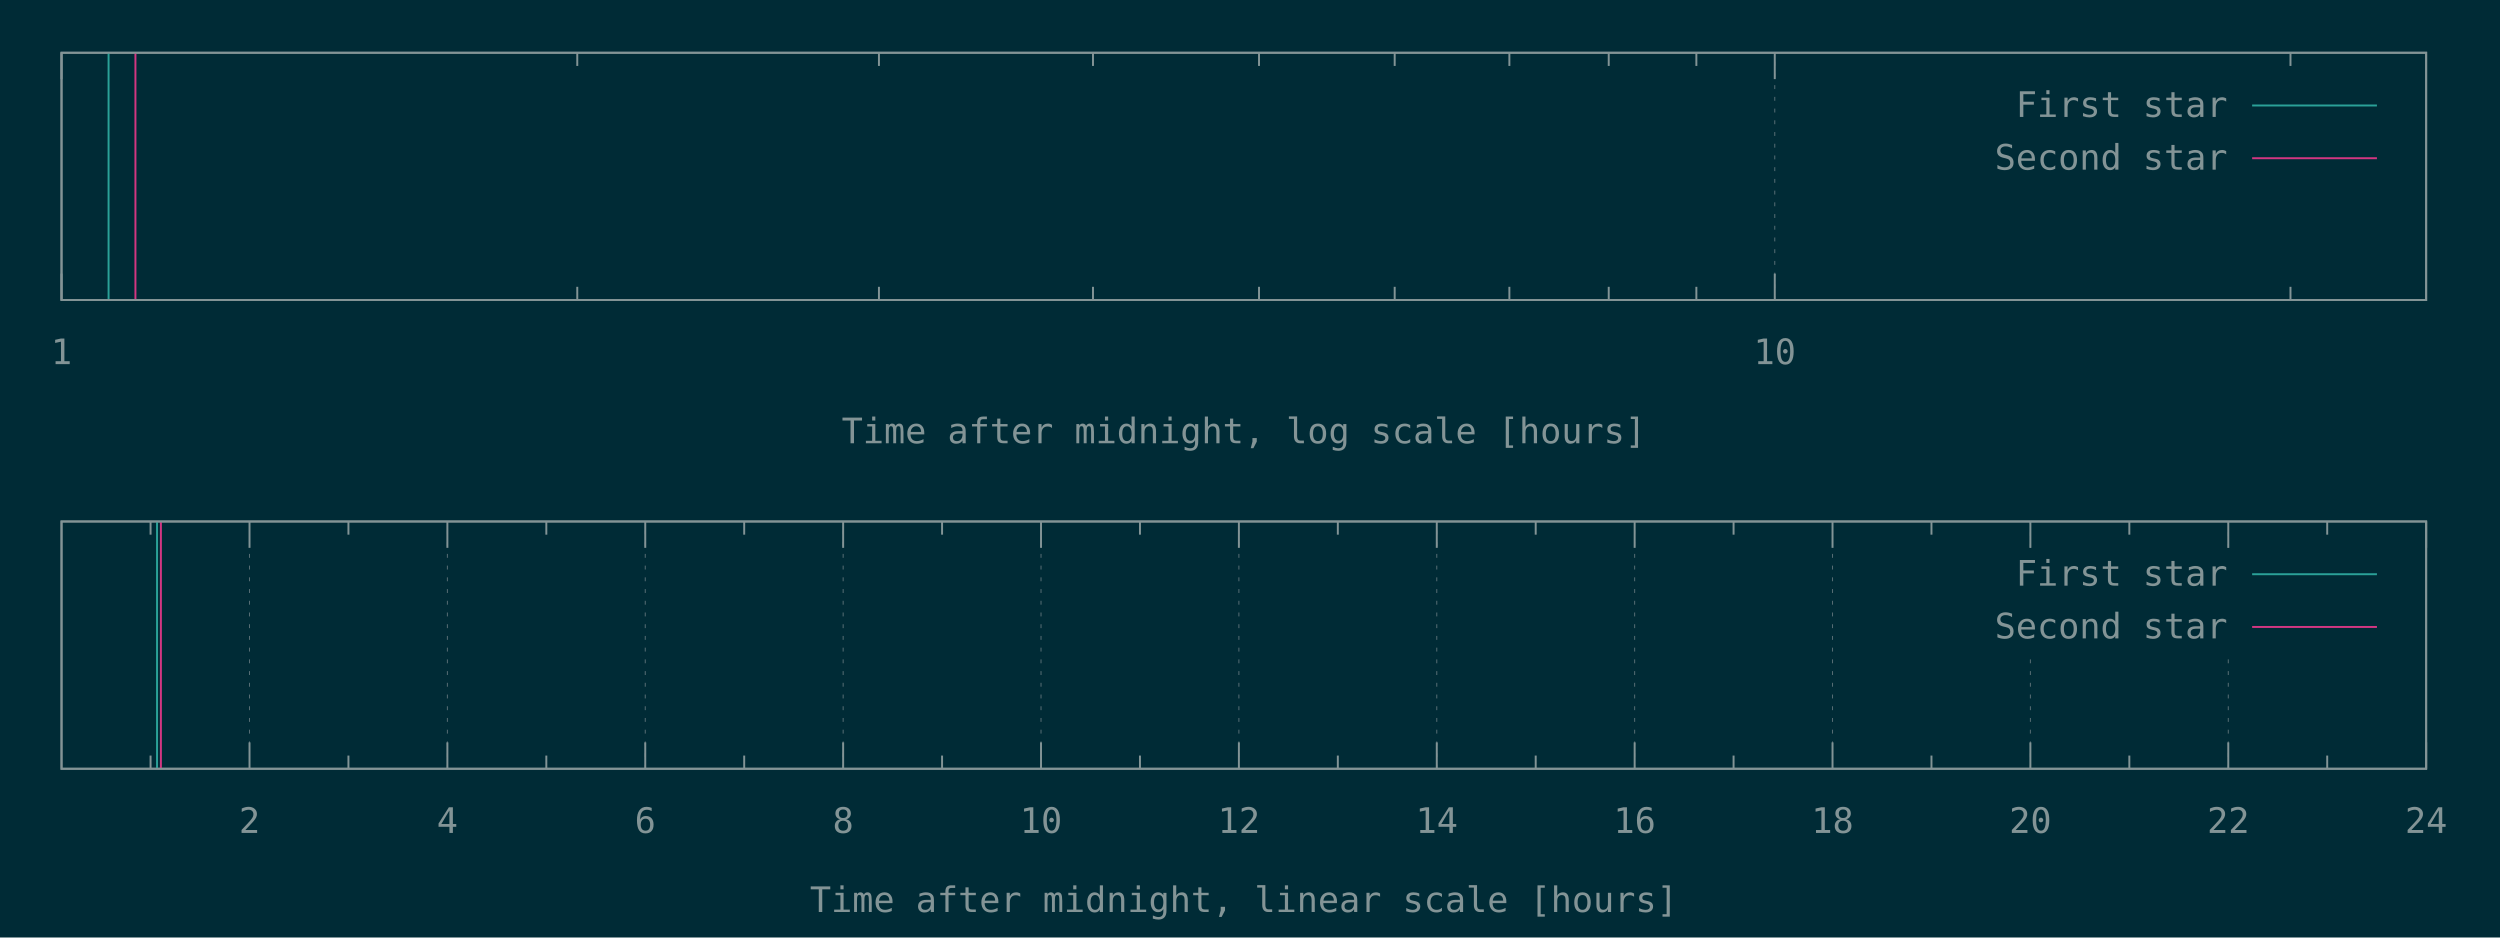
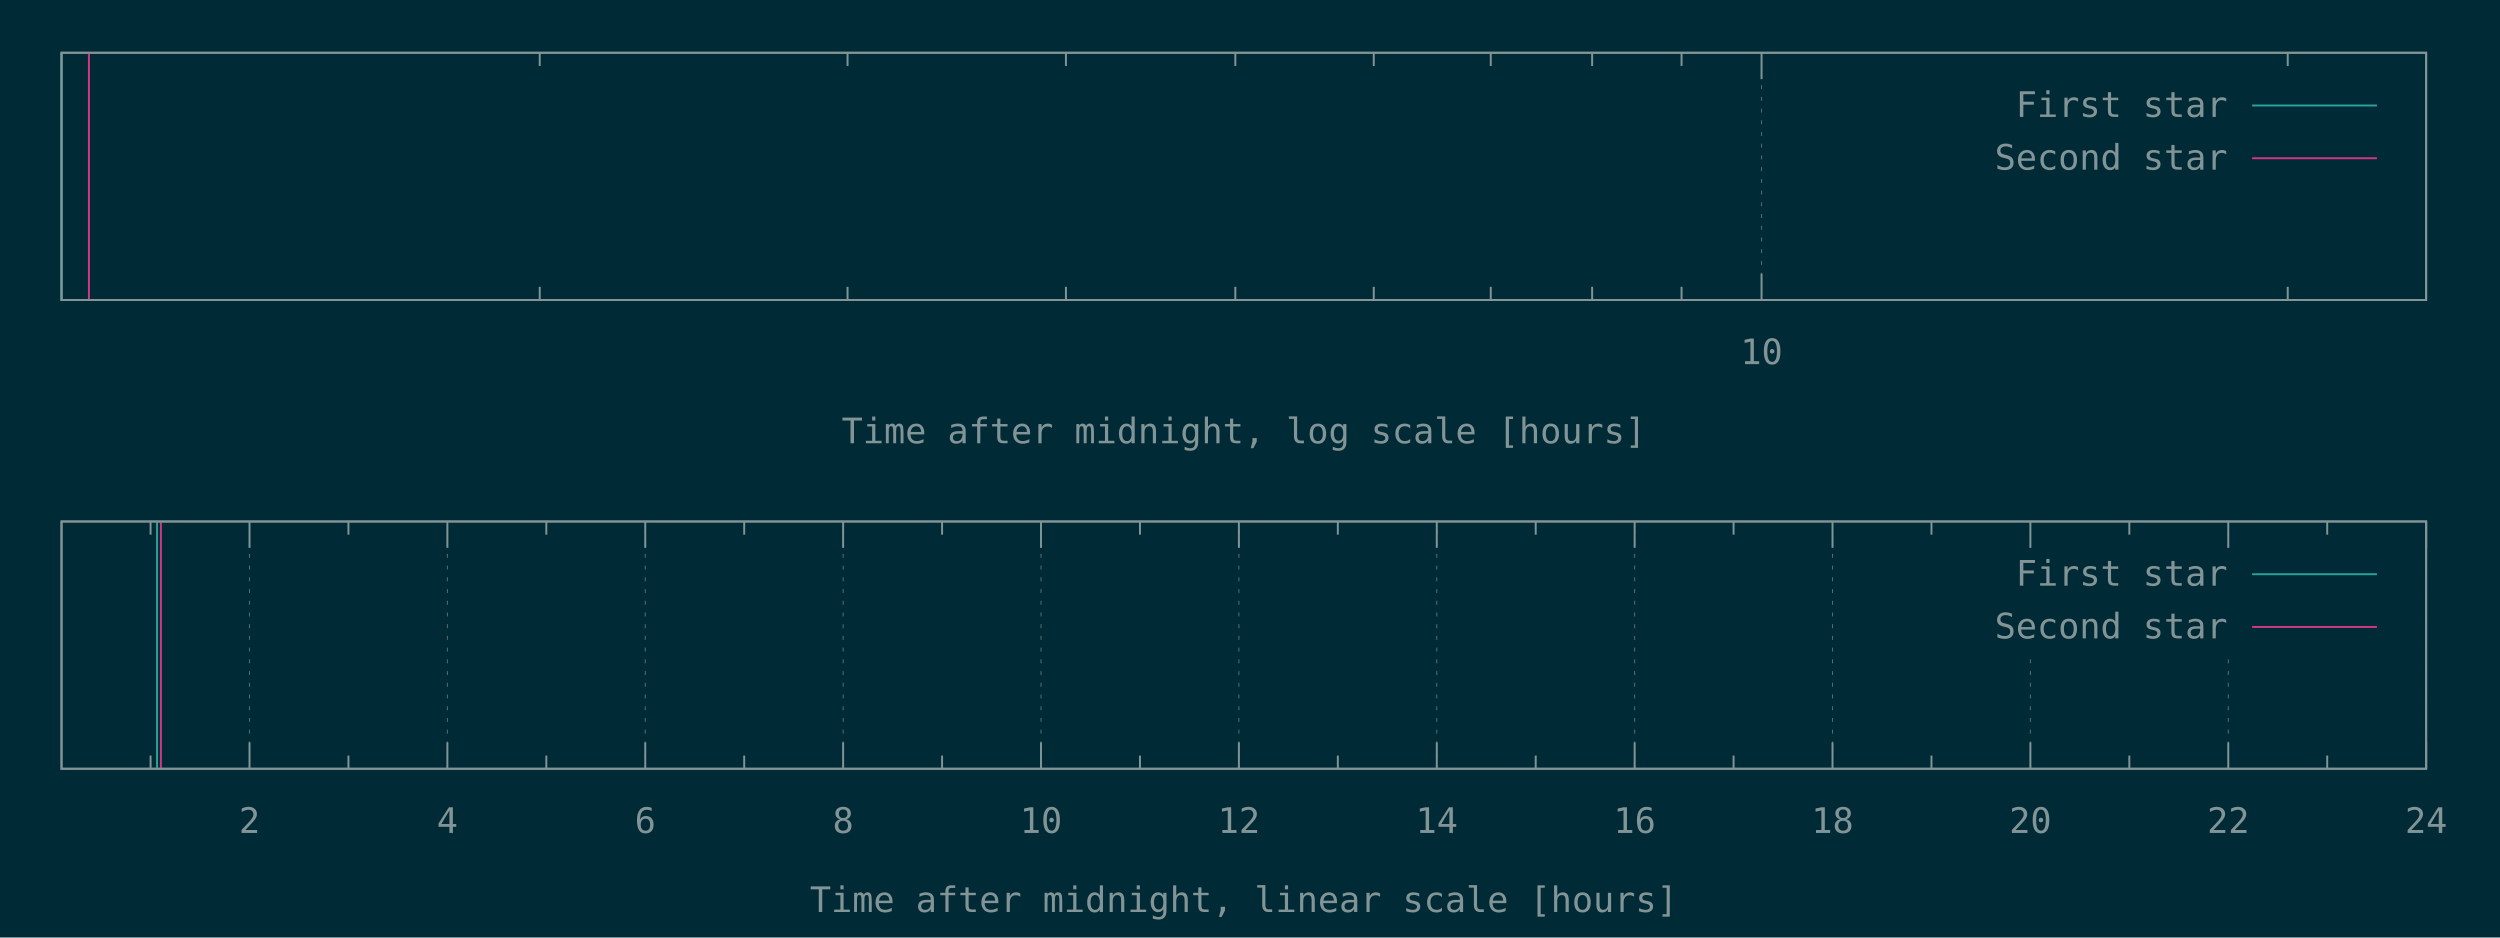
<svg xmlns="http://www.w3.org/2000/svg" xmlns:xlink="http://www.w3.org/1999/xlink" width="1280" height="480" viewBox="0 0 1280 480">
  <g id="gnuplot_canvas">
    <rect x="0" y="0" width="1280" height="480" fill="#002b36" />
    <defs>
      <circle id="gpDot" r="0.5" stroke-width="0.5" stroke="currentColor" />
      <path id="gpPt0" stroke-width="0.148" stroke="currentColor" d="M-1,0 h2 M0,-1 v2" />
      <path id="gpPt1" stroke-width="0.148" stroke="currentColor" d="M-1,-1 L1,1 M1,-1 L-1,1" />
      <path id="gpPt2" stroke-width="0.148" stroke="currentColor" d="M-1,0 L1,0 M0,-1 L0,1 M-1,-1 L1,1 M-1,1 L1,-1" />
      <rect id="gpPt3" stroke-width="0.148" stroke="currentColor" x="-1" y="-1" width="2" height="2" />
      <rect id="gpPt4" stroke-width="0.148" stroke="currentColor" fill="currentColor" x="-1" y="-1" width="2" height="2" />
      <circle id="gpPt5" stroke-width="0.148" stroke="currentColor" cx="0" cy="0" r="1" />
      <use xlink:href="#gpPt5" id="gpPt6" fill="currentColor" stroke="none" />
      <path id="gpPt7" stroke-width="0.148" stroke="currentColor" d="M0,-1.33 L-1.33,0.67 L1.33,0.67 z" />
      <use xlink:href="#gpPt7" id="gpPt8" fill="currentColor" stroke="none" />
      <use xlink:href="#gpPt7" id="gpPt9" stroke="currentColor" transform="rotate(180)" />
      <use xlink:href="#gpPt9" id="gpPt10" fill="currentColor" stroke="none" />
      <use xlink:href="#gpPt3" id="gpPt11" stroke="currentColor" transform="rotate(45)" />
      <use xlink:href="#gpPt11" id="gpPt12" fill="currentColor" stroke="none" />
      <path id="gpPt13" stroke-width="0.148" stroke="currentColor" d="M0,1.330 L1.265,0.411 L0.782,-1.067 L-0.782,-1.076 L-1.265,0.411 z" />
      <use xlink:href="#gpPt13" id="gpPt14" fill="currentColor" stroke="none" />
      <filter id="textbox" filterUnits="objectBoundingBox" x="0" y="0" height="1" width="1">
        <feFlood flood-color="#002B36" flood-opacity="1" result="bgnd" />
        <feComposite in="SourceGraphic" in2="bgnd" operator="atop" />
      </filter>
      <filter id="greybox" filterUnits="objectBoundingBox" x="0" y="0" height="1" width="1">
        <feFlood flood-color="lightgrey" flood-opacity="1" result="grey" />
        <feComposite in="SourceGraphic" in2="grey" operator="atop" />
      </filter>
    </defs>
    <g fill="none" color="#002B36" stroke="currentColor" stroke-width="1.00" stroke-linecap="butt" stroke-linejoin="miter">
</g>
    <g fill="none" color="black" stroke="currentColor" stroke-width="1.00" stroke-linecap="butt" stroke-linejoin="miter">
- </g>
-     <g fill="none" color="black" stroke="rgb(131, 148, 150)" stroke-width="0.50" stroke-linecap="butt" stroke-linejoin="miter">
- </g>
-     <g fill="none" color="gray" stroke="currentColor" stroke-width="0.50" stroke-linecap="butt" stroke-linejoin="miter">
-       <path stroke="rgb( 88, 110, 117)" stroke-dasharray="2,4" class="gridline" d="M31.50,153.60 L31.50,27.01  " />
-     </g>
-     <g fill="none" color="gray" stroke="rgb( 88, 110, 117)" stroke-width="1.00" stroke-linecap="butt" stroke-linejoin="miter">
- </g>
-     <g fill="none" color="black" stroke="currentColor" stroke-width="1.00" stroke-linecap="butt" stroke-linejoin="miter">
-       <path stroke="rgb(131, 148, 150)" d="M31.50,153.60 L31.50,140.10 M31.50,27.01 L31.50,40.51  " />
-       <g transform="translate(31.50,186.45)" stroke="none" fill="rgb(131,148,150)" font-family="Inconsolata" font-size="18.00" text-anchor="middle">
-         <text>
-           <tspan font-family="Inconsolata"> 1</tspan>
-         </text>
-       </g>
-     </g>
-     <g fill="none" color="black" stroke="currentColor" stroke-width="1.00" stroke-linecap="butt" stroke-linejoin="miter">
-       <path stroke="rgb(131, 148, 150)" d="M295.56,153.60 L295.56,146.85 M295.56,27.01 L295.56,33.76 M450.02,153.60 L450.02,146.85 M450.02,27.01 L450.02,33.76   M559.61,153.60 L559.61,146.85 M559.61,27.01 L559.61,33.76 M644.62,153.60 L644.62,146.85 M644.62,27.01 L644.62,33.76   M714.08,153.60 L714.08,146.85 M714.08,27.01 L714.08,33.76 M772.80,153.60 L772.80,146.85 M772.80,27.01 L772.80,33.76   M823.67,153.60 L823.67,146.85 M823.67,27.01 L823.67,33.76 M868.54,153.60 L868.54,146.85 M868.54,27.01 L868.54,33.76    " />
-     </g>
-     <g fill="none" color="black" stroke="rgb(131, 148, 150)" stroke-width="0.50" stroke-linecap="butt" stroke-linejoin="miter">
- </g>
-     <g fill="none" color="gray" stroke="currentColor" stroke-width="0.50" stroke-linecap="butt" stroke-linejoin="miter">
-       <path stroke="rgb( 88, 110, 117)" stroke-dasharray="2,4" class="gridline" d="M908.68,153.60 L908.68,27.01  " />
-     </g>
-     <g fill="none" color="gray" stroke="rgb( 88, 110, 117)" stroke-width="1.00" stroke-linecap="butt" stroke-linejoin="miter">
- </g>
-     <g fill="none" color="black" stroke="currentColor" stroke-width="1.00" stroke-linecap="butt" stroke-linejoin="miter">
-       <path stroke="rgb(131, 148, 150)" d="M908.68,153.60 L908.68,140.10 M908.68,27.01 L908.68,40.51  " />
-       <g transform="translate(908.68,186.45)" stroke="none" fill="rgb(131,148,150)" font-family="Inconsolata" font-size="18.00" text-anchor="middle">
+       <path stroke="rgb(131, 148, 150)" d="M276.34,153.60 L276.34,146.85 M276.34,27.01 L276.34,33.76 M433.94,153.60 L433.94,146.85 M433.94,27.01 L433.94,33.76   M545.76,153.60 L545.76,146.85 M545.76,27.01 L545.76,33.76 M632.49,153.60 L632.49,146.85 M632.49,27.01 L632.49,33.76   M703.36,153.60 L703.36,146.85 M703.36,27.01 L703.36,33.76 M763.27,153.60 L763.27,146.85 M763.27,27.01 L763.27,33.76   M815.17,153.60 L815.17,146.85 M815.17,27.01 L815.17,33.76 M860.95,153.60 L860.95,146.85 M860.95,27.01 L860.95,33.76    " />
+     </g>
+     <g fill="none" color="black" stroke="rgb(131, 148, 150)" stroke-width="0.50" stroke-linecap="butt" stroke-linejoin="miter">
+ </g>
+     <g fill="none" color="gray" stroke="currentColor" stroke-width="0.50" stroke-linecap="butt" stroke-linejoin="miter">
+       <path stroke="rgb( 88, 110, 117)" stroke-dasharray="2,4" class="gridline" d="M901.91,153.60 L901.91,27.01  " />
+     </g>
+     <g fill="none" color="gray" stroke="rgb( 88, 110, 117)" stroke-width="1.00" stroke-linecap="butt" stroke-linejoin="miter">
+ </g>
+     <g fill="none" color="black" stroke="currentColor" stroke-width="1.00" stroke-linecap="butt" stroke-linejoin="miter">
+       <path stroke="rgb(131, 148, 150)" d="M901.91,153.60 L901.91,140.10 M901.91,27.01 L901.91,40.51  " />
+       <g transform="translate(901.91,186.45)" stroke="none" fill="rgb(131,148,150)" font-family="Inconsolata" font-size="18.00" text-anchor="middle">
        <text>
          <tspan font-family="Inconsolata"> 10</tspan>
        </text>
      </g>
    </g>
    <g fill="none" color="black" stroke="currentColor" stroke-width="1.00" stroke-linecap="butt" stroke-linejoin="miter">
-       <path stroke="rgb(131, 148, 150)" d="M1172.73,153.60 L1172.73,146.85 M1172.73,27.01 L1172.73,33.76  " />
+       <path stroke="rgb(131, 148, 150)" d="M1171.32,153.60 L1171.32,146.85 M1171.32,27.01 L1171.32,33.76  " />
    </g>
    <g fill="none" color="black" stroke="currentColor" stroke-width="1.00" stroke-linecap="butt" stroke-linejoin="miter">
      <path stroke="rgb(131, 148, 150)" d="M31.50,27.01 L31.50,153.60 L1242.19,153.60 L1242.19,27.01 L31.50,27.01 Z  " />
    </g>
    <g fill="none" color="black" stroke="currentColor" stroke-width="1.00" stroke-linecap="butt" stroke-linejoin="miter">
      <g transform="translate(636.84,226.95)" stroke="none" fill="rgb(131,148,150)" font-family="Inconsolata" font-size="18.00" text-anchor="middle">
        <text>
          <tspan font-family="Inconsolata">Time after midnight, log scale [hours]</tspan>
        </text>
      </g>
    </g>
    <g fill="none" color="black" stroke="currentColor" stroke-width="1.00" stroke-linecap="butt" stroke-linejoin="miter">
</g>
    <g id="gnuplot_plot_1a">
      <g fill="none" color="black" stroke="currentColor" stroke-width="1.00" stroke-linecap="butt" stroke-linejoin="miter">
-         <path stroke="rgb( 42, 161, 152)" d="M55.59,153.60 L55.59,27.01  " />
+         <path stroke="rgb( 42, 161, 152)" d="M31.50,153.60 L31.50,27.01  " />
      </g>
    </g>
    <g id="gnuplot_plot_2a">
      <g fill="none" color="black" stroke="currentColor" stroke-width="1.00" stroke-linecap="butt" stroke-linejoin="miter">
-         <path stroke="rgb(211,  54, 130)" d="M69.34,153.60 L69.34,27.01  " />
+         <path stroke="rgb(211,  54, 130)" d="M45.53,153.60 L45.53,27.01  " />
      </g>
    </g>
    <g stroke="none" shape-rendering="crispEdges">
      <polygon fill="#002B36" points="1001.89,94.51 1229.59,94.51 1229.59,40.51 1001.89,40.51 " />
    </g>
    <g id="gnuplot_plot_1a">
      <g fill="none" color="black" stroke="currentColor" stroke-width="1.00" stroke-linecap="butt" stroke-linejoin="miter">
        <g transform="translate(1140.49,59.86)" stroke="none" fill="rgb(131,148,150)" font-family="Inconsolata" font-size="18.00" text-anchor="end">
          <text>
            <tspan font-family="Inconsolata">First star</tspan>
          </text>
        </g>
      </g>
      <g fill="none" color="black" stroke="currentColor" stroke-width="1.00" stroke-linecap="butt" stroke-linejoin="miter">
        <path stroke="rgb( 42, 161, 152)" d="M1153.09,54.01 L1216.99,54.01  " />
      </g>
    </g>
    <g id="gnuplot_plot_2a">
      <g fill="none" color="black" stroke="currentColor" stroke-width="1.00" stroke-linecap="butt" stroke-linejoin="miter">
        <g transform="translate(1140.49,86.86)" stroke="none" fill="rgb(131,148,150)" font-family="Inconsolata" font-size="18.00" text-anchor="end">
          <text>
            <tspan font-family="Inconsolata">Second star</tspan>
          </text>
        </g>
      </g>
      <g fill="none" color="black" stroke="currentColor" stroke-width="1.00" stroke-linecap="butt" stroke-linejoin="miter">
        <path stroke="rgb(211,  54, 130)" d="M1153.09,81.01 L1216.99,81.01  " />
      </g>
    </g>
    <g fill="none" color="#002B36" stroke="rgb(211,  54, 130)" stroke-width="2.00" stroke-linecap="butt" stroke-linejoin="miter">
</g>
    <g fill="none" color="black" stroke="currentColor" stroke-width="2.00" stroke-linecap="butt" stroke-linejoin="miter">
</g>
    <g fill="none" color="black" stroke="black" stroke-width="1.00" stroke-linecap="butt" stroke-linejoin="miter">
</g>
    <g fill="none" color="black" stroke="currentColor" stroke-width="1.00" stroke-linecap="butt" stroke-linejoin="miter">
      <path stroke="rgb(131, 148, 150)" d="M31.50,27.01 L31.50,153.60 L1242.19,153.60 L1242.19,27.01 L31.50,27.01 Z  " />
    </g>
    <g fill="none" color="black" stroke="currentColor" stroke-width="1.00" stroke-linecap="butt" stroke-linejoin="miter">
</g>
    <g fill="none" color="black" stroke="currentColor" stroke-width="1.00" stroke-linecap="butt" stroke-linejoin="miter">
      <path stroke="rgb(131, 148, 150)" d="M77.09,393.60 L77.09,386.85 M77.09,267.00 L77.09,273.75  " />
    </g>
    <g fill="none" color="black" stroke="rgb(131, 148, 150)" stroke-width="0.50" stroke-linecap="butt" stroke-linejoin="miter">
</g>
    <g fill="none" color="gray" stroke="currentColor" stroke-width="0.50" stroke-linecap="butt" stroke-linejoin="miter">
      <path stroke="rgb( 88, 110, 117)" stroke-dasharray="2,4" class="gridline" d="M127.75,393.60 L127.75,267.00  " />
    </g>
    <g fill="none" color="gray" stroke="rgb( 88, 110, 117)" stroke-width="1.00" stroke-linecap="butt" stroke-linejoin="miter">
</g>
    <g fill="none" color="black" stroke="currentColor" stroke-width="1.00" stroke-linecap="butt" stroke-linejoin="miter">
      <path stroke="rgb(131, 148, 150)" d="M127.75,393.60 L127.75,380.10 M127.75,267.00 L127.75,280.50  " />
      <g transform="translate(127.75,426.45)" stroke="none" fill="rgb(131,148,150)" font-family="Inconsolata" font-size="18.00" text-anchor="middle">
        <text>
          <tspan font-family="Inconsolata"> 2</tspan>
        </text>
      </g>
    </g>
    <g fill="none" color="black" stroke="currentColor" stroke-width="1.00" stroke-linecap="butt" stroke-linejoin="miter">
      <path stroke="rgb(131, 148, 150)" d="M178.40,393.60 L178.40,386.85 M178.40,267.00 L178.40,273.75  " />
    </g>
    <g fill="none" color="black" stroke="rgb(131, 148, 150)" stroke-width="0.50" stroke-linecap="butt" stroke-linejoin="miter">
</g>
    <g fill="none" color="gray" stroke="currentColor" stroke-width="0.50" stroke-linecap="butt" stroke-linejoin="miter">
      <path stroke="rgb( 88, 110, 117)" stroke-dasharray="2,4" class="gridline" d="M229.06,393.60 L229.06,267.00  " />
    </g>
    <g fill="none" color="gray" stroke="rgb( 88, 110, 117)" stroke-width="1.00" stroke-linecap="butt" stroke-linejoin="miter">
</g>
    <g fill="none" color="black" stroke="currentColor" stroke-width="1.00" stroke-linecap="butt" stroke-linejoin="miter">
      <path stroke="rgb(131, 148, 150)" d="M229.06,393.60 L229.06,380.10 M229.06,267.00 L229.06,280.50  " />
      <g transform="translate(229.06,426.45)" stroke="none" fill="rgb(131,148,150)" font-family="Inconsolata" font-size="18.00" text-anchor="middle">
        <text>
          <tspan font-family="Inconsolata"> 4</tspan>
        </text>
      </g>
    </g>
    <g fill="none" color="black" stroke="currentColor" stroke-width="1.00" stroke-linecap="butt" stroke-linejoin="miter">
      <path stroke="rgb(131, 148, 150)" d="M279.72,393.60 L279.72,386.85 M279.72,267.00 L279.72,273.75  " />
    </g>
    <g fill="none" color="black" stroke="rgb(131, 148, 150)" stroke-width="0.50" stroke-linecap="butt" stroke-linejoin="miter">
</g>
    <g fill="none" color="gray" stroke="currentColor" stroke-width="0.50" stroke-linecap="butt" stroke-linejoin="miter">
      <path stroke="rgb( 88, 110, 117)" stroke-dasharray="2,4" class="gridline" d="M330.37,393.60 L330.37,267.00  " />
    </g>
    <g fill="none" color="gray" stroke="rgb( 88, 110, 117)" stroke-width="1.00" stroke-linecap="butt" stroke-linejoin="miter">
</g>
    <g fill="none" color="black" stroke="currentColor" stroke-width="1.00" stroke-linecap="butt" stroke-linejoin="miter">
      <path stroke="rgb(131, 148, 150)" d="M330.37,393.60 L330.37,380.10 M330.37,267.00 L330.37,280.50  " />
      <g transform="translate(330.37,426.45)" stroke="none" fill="rgb(131,148,150)" font-family="Inconsolata" font-size="18.00" text-anchor="middle">
        <text>
          <tspan font-family="Inconsolata"> 6</tspan>
        </text>
      </g>
    </g>
    <g fill="none" color="black" stroke="currentColor" stroke-width="1.00" stroke-linecap="butt" stroke-linejoin="miter">
      <path stroke="rgb(131, 148, 150)" d="M381.03,393.60 L381.03,386.85 M381.03,267.00 L381.03,273.75  " />
    </g>
    <g fill="none" color="black" stroke="rgb(131, 148, 150)" stroke-width="0.50" stroke-linecap="butt" stroke-linejoin="miter">
</g>
    <g fill="none" color="gray" stroke="currentColor" stroke-width="0.50" stroke-linecap="butt" stroke-linejoin="miter">
      <path stroke="rgb( 88, 110, 117)" stroke-dasharray="2,4" class="gridline" d="M431.69,393.60 L431.69,267.00  " />
    </g>
    <g fill="none" color="gray" stroke="rgb( 88, 110, 117)" stroke-width="1.00" stroke-linecap="butt" stroke-linejoin="miter">
</g>
    <g fill="none" color="black" stroke="currentColor" stroke-width="1.00" stroke-linecap="butt" stroke-linejoin="miter">
      <path stroke="rgb(131, 148, 150)" d="M431.69,393.60 L431.69,380.10 M431.69,267.00 L431.69,280.50  " />
      <g transform="translate(431.69,426.45)" stroke="none" fill="rgb(131,148,150)" font-family="Inconsolata" font-size="18.00" text-anchor="middle">
        <text>
          <tspan font-family="Inconsolata"> 8</tspan>
        </text>
      </g>
    </g>
    <g fill="none" color="black" stroke="currentColor" stroke-width="1.00" stroke-linecap="butt" stroke-linejoin="miter">
      <path stroke="rgb(131, 148, 150)" d="M482.34,393.60 L482.34,386.85 M482.34,267.00 L482.34,273.75  " />
    </g>
    <g fill="none" color="black" stroke="rgb(131, 148, 150)" stroke-width="0.50" stroke-linecap="butt" stroke-linejoin="miter">
</g>
    <g fill="none" color="gray" stroke="currentColor" stroke-width="0.50" stroke-linecap="butt" stroke-linejoin="miter">
      <path stroke="rgb( 88, 110, 117)" stroke-dasharray="2,4" class="gridline" d="M533.00,393.60 L533.00,267.00  " />
    </g>
    <g fill="none" color="gray" stroke="rgb( 88, 110, 117)" stroke-width="1.00" stroke-linecap="butt" stroke-linejoin="miter">
</g>
    <g fill="none" color="black" stroke="currentColor" stroke-width="1.00" stroke-linecap="butt" stroke-linejoin="miter">
      <path stroke="rgb(131, 148, 150)" d="M533.00,393.60 L533.00,380.10 M533.00,267.00 L533.00,280.50  " />
      <g transform="translate(533.00,426.45)" stroke="none" fill="rgb(131,148,150)" font-family="Inconsolata" font-size="18.00" text-anchor="middle">
        <text>
          <tspan font-family="Inconsolata"> 10</tspan>
        </text>
      </g>
    </g>
    <g fill="none" color="black" stroke="currentColor" stroke-width="1.00" stroke-linecap="butt" stroke-linejoin="miter">
      <path stroke="rgb(131, 148, 150)" d="M583.66,393.60 L583.66,386.85 M583.66,267.00 L583.66,273.75  " />
    </g>
    <g fill="none" color="black" stroke="rgb(131, 148, 150)" stroke-width="0.50" stroke-linecap="butt" stroke-linejoin="miter">
</g>
    <g fill="none" color="gray" stroke="currentColor" stroke-width="0.50" stroke-linecap="butt" stroke-linejoin="miter">
      <path stroke="rgb( 88, 110, 117)" stroke-dasharray="2,4" class="gridline" d="M634.31,393.60 L634.31,267.00  " />
    </g>
    <g fill="none" color="gray" stroke="rgb( 88, 110, 117)" stroke-width="1.00" stroke-linecap="butt" stroke-linejoin="miter">
</g>
    <g fill="none" color="black" stroke="currentColor" stroke-width="1.00" stroke-linecap="butt" stroke-linejoin="miter">
      <path stroke="rgb(131, 148, 150)" d="M634.31,393.60 L634.31,380.10 M634.31,267.00 L634.31,280.50  " />
      <g transform="translate(634.31,426.45)" stroke="none" fill="rgb(131,148,150)" font-family="Inconsolata" font-size="18.00" text-anchor="middle">
        <text>
          <tspan font-family="Inconsolata"> 12</tspan>
        </text>
      </g>
    </g>
    <g fill="none" color="black" stroke="currentColor" stroke-width="1.00" stroke-linecap="butt" stroke-linejoin="miter">
      <path stroke="rgb(131, 148, 150)" d="M684.97,393.60 L684.97,386.85 M684.97,267.00 L684.97,273.75  " />
    </g>
    <g fill="none" color="black" stroke="rgb(131, 148, 150)" stroke-width="0.50" stroke-linecap="butt" stroke-linejoin="miter">
</g>
    <g fill="none" color="gray" stroke="currentColor" stroke-width="0.50" stroke-linecap="butt" stroke-linejoin="miter">
      <path stroke="rgb( 88, 110, 117)" stroke-dasharray="2,4" class="gridline" d="M735.63,393.60 L735.63,267.00  " />
    </g>
    <g fill="none" color="gray" stroke="rgb( 88, 110, 117)" stroke-width="1.00" stroke-linecap="butt" stroke-linejoin="miter">
</g>
    <g fill="none" color="black" stroke="currentColor" stroke-width="1.00" stroke-linecap="butt" stroke-linejoin="miter">
      <path stroke="rgb(131, 148, 150)" d="M735.63,393.60 L735.63,380.10 M735.63,267.00 L735.63,280.50  " />
      <g transform="translate(735.63,426.45)" stroke="none" fill="rgb(131,148,150)" font-family="Inconsolata" font-size="18.00" text-anchor="middle">
        <text>
          <tspan font-family="Inconsolata"> 14</tspan>
        </text>
      </g>
    </g>
    <g fill="none" color="black" stroke="currentColor" stroke-width="1.00" stroke-linecap="butt" stroke-linejoin="miter">
      <path stroke="rgb(131, 148, 150)" d="M786.28,393.60 L786.28,386.85 M786.28,267.00 L786.28,273.75  " />
    </g>
    <g fill="none" color="black" stroke="rgb(131, 148, 150)" stroke-width="0.50" stroke-linecap="butt" stroke-linejoin="miter">
</g>
    <g fill="none" color="gray" stroke="currentColor" stroke-width="0.50" stroke-linecap="butt" stroke-linejoin="miter">
      <path stroke="rgb( 88, 110, 117)" stroke-dasharray="2,4" class="gridline" d="M836.94,393.60 L836.94,267.00  " />
    </g>
    <g fill="none" color="gray" stroke="rgb( 88, 110, 117)" stroke-width="1.00" stroke-linecap="butt" stroke-linejoin="miter">
</g>
    <g fill="none" color="black" stroke="currentColor" stroke-width="1.00" stroke-linecap="butt" stroke-linejoin="miter">
      <path stroke="rgb(131, 148, 150)" d="M836.94,393.60 L836.94,380.10 M836.94,267.00 L836.94,280.50  " />
      <g transform="translate(836.94,426.45)" stroke="none" fill="rgb(131,148,150)" font-family="Inconsolata" font-size="18.00" text-anchor="middle">
        <text>
          <tspan font-family="Inconsolata"> 16</tspan>
        </text>
      </g>
    </g>
    <g fill="none" color="black" stroke="currentColor" stroke-width="1.00" stroke-linecap="butt" stroke-linejoin="miter">
      <path stroke="rgb(131, 148, 150)" d="M887.59,393.60 L887.59,386.85 M887.59,267.00 L887.59,273.75  " />
    </g>
    <g fill="none" color="black" stroke="rgb(131, 148, 150)" stroke-width="0.50" stroke-linecap="butt" stroke-linejoin="miter">
</g>
    <g fill="none" color="gray" stroke="currentColor" stroke-width="0.50" stroke-linecap="butt" stroke-linejoin="miter">
      <path stroke="rgb( 88, 110, 117)" stroke-dasharray="2,4" class="gridline" d="M938.25,393.60 L938.25,267.00  " />
    </g>
    <g fill="none" color="gray" stroke="rgb( 88, 110, 117)" stroke-width="1.00" stroke-linecap="butt" stroke-linejoin="miter">
</g>
    <g fill="none" color="black" stroke="currentColor" stroke-width="1.00" stroke-linecap="butt" stroke-linejoin="miter">
      <path stroke="rgb(131, 148, 150)" d="M938.25,393.60 L938.25,380.10 M938.25,267.00 L938.25,280.50  " />
      <g transform="translate(938.25,426.45)" stroke="none" fill="rgb(131,148,150)" font-family="Inconsolata" font-size="18.00" text-anchor="middle">
        <text>
          <tspan font-family="Inconsolata"> 18</tspan>
        </text>
      </g>
    </g>
    <g fill="none" color="black" stroke="currentColor" stroke-width="1.00" stroke-linecap="butt" stroke-linejoin="miter">
      <path stroke="rgb(131, 148, 150)" d="M988.91,393.60 L988.91,386.85 M988.91,267.00 L988.91,273.75  " />
    </g>
    <g fill="none" color="black" stroke="rgb(131, 148, 150)" stroke-width="0.50" stroke-linecap="butt" stroke-linejoin="miter">
</g>
    <g fill="none" color="gray" stroke="currentColor" stroke-width="0.50" stroke-linecap="butt" stroke-linejoin="miter">
      <path stroke="rgb( 88, 110, 117)" stroke-dasharray="2,4" class="gridline" d="M1039.56,393.60 L1039.56,334.50 M1039.56,280.50 L1039.56,267.00  " />
    </g>
    <g fill="none" color="gray" stroke="rgb( 88, 110, 117)" stroke-width="1.00" stroke-linecap="butt" stroke-linejoin="miter">
</g>
    <g fill="none" color="black" stroke="currentColor" stroke-width="1.00" stroke-linecap="butt" stroke-linejoin="miter">
      <path stroke="rgb(131, 148, 150)" d="M1039.56,393.60 L1039.56,380.10 M1039.56,267.00 L1039.56,280.50  " />
      <g transform="translate(1039.56,426.45)" stroke="none" fill="rgb(131,148,150)" font-family="Inconsolata" font-size="18.00" text-anchor="middle">
        <text>
          <tspan font-family="Inconsolata"> 20</tspan>
        </text>
      </g>
    </g>
    <g fill="none" color="black" stroke="currentColor" stroke-width="1.00" stroke-linecap="butt" stroke-linejoin="miter">
      <path stroke="rgb(131, 148, 150)" d="M1090.22,393.60 L1090.22,386.85 M1090.22,267.00 L1090.22,273.75  " />
    </g>
    <g fill="none" color="black" stroke="rgb(131, 148, 150)" stroke-width="0.50" stroke-linecap="butt" stroke-linejoin="miter">
</g>
    <g fill="none" color="gray" stroke="currentColor" stroke-width="0.50" stroke-linecap="butt" stroke-linejoin="miter">
      <path stroke="rgb( 88, 110, 117)" stroke-dasharray="2,4" class="gridline" d="M1140.88,393.60 L1140.88,334.50 M1140.88,280.50 L1140.88,267.00  " />
    </g>
    <g fill="none" color="gray" stroke="rgb( 88, 110, 117)" stroke-width="1.00" stroke-linecap="butt" stroke-linejoin="miter">
</g>
    <g fill="none" color="black" stroke="currentColor" stroke-width="1.00" stroke-linecap="butt" stroke-linejoin="miter">
      <path stroke="rgb(131, 148, 150)" d="M1140.88,393.60 L1140.88,380.10 M1140.88,267.00 L1140.88,280.50  " />
      <g transform="translate(1140.88,426.45)" stroke="none" fill="rgb(131,148,150)" font-family="Inconsolata" font-size="18.00" text-anchor="middle">
        <text>
          <tspan font-family="Inconsolata"> 22</tspan>
        </text>
      </g>
    </g>
    <g fill="none" color="black" stroke="currentColor" stroke-width="1.00" stroke-linecap="butt" stroke-linejoin="miter">
      <path stroke="rgb(131, 148, 150)" d="M1191.53,393.60 L1191.53,386.85 M1191.53,267.00 L1191.53,273.75  " />
    </g>
    <g fill="none" color="black" stroke="rgb(131, 148, 150)" stroke-width="0.50" stroke-linecap="butt" stroke-linejoin="miter">
</g>
    <g fill="none" color="gray" stroke="currentColor" stroke-width="0.50" stroke-linecap="butt" stroke-linejoin="miter">
      <path stroke="rgb( 88, 110, 117)" stroke-dasharray="2,4" class="gridline" d="M1242.19,393.60 L1242.19,267.00  " />
    </g>
    <g fill="none" color="gray" stroke="rgb( 88, 110, 117)" stroke-width="1.00" stroke-linecap="butt" stroke-linejoin="miter">
</g>
    <g fill="none" color="black" stroke="currentColor" stroke-width="1.00" stroke-linecap="butt" stroke-linejoin="miter">
      <path stroke="rgb(131, 148, 150)" d="M1242.19,393.60 L1242.19,380.10 M1242.19,267.00 L1242.19,280.50  " />
      <g transform="translate(1242.19,426.45)" stroke="none" fill="rgb(131,148,150)" font-family="Inconsolata" font-size="18.00" text-anchor="middle">
        <text>
          <tspan font-family="Inconsolata"> 24</tspan>
        </text>
      </g>
    </g>
    <g fill="none" color="black" stroke="currentColor" stroke-width="1.00" stroke-linecap="butt" stroke-linejoin="miter">
</g>
    <g fill="none" color="black" stroke="currentColor" stroke-width="1.00" stroke-linecap="butt" stroke-linejoin="miter">
      <path stroke="rgb(131, 148, 150)" d="M31.50,267.00 L31.50,393.60 L1242.19,393.60 L1242.19,267.00 L31.50,267.00 Z  " />
    </g>
    <g fill="none" color="black" stroke="currentColor" stroke-width="1.00" stroke-linecap="butt" stroke-linejoin="miter">
      <g transform="translate(636.84,466.95)" stroke="none" fill="rgb(131,148,150)" font-family="Inconsolata" font-size="18.00" text-anchor="middle">
        <text>
          <tspan font-family="Inconsolata">Time after midnight, linear scale [hours]</tspan>
        </text>
      </g>
    </g>
    <g fill="none" color="black" stroke="currentColor" stroke-width="1.00" stroke-linecap="butt" stroke-linejoin="miter">
</g>
    <g id="gnuplot_plot_1b">
      <g fill="none" color="black" stroke="currentColor" stroke-width="1.00" stroke-linecap="butt" stroke-linejoin="miter">
        <path stroke="rgb( 42, 161, 152)" d="M80.40,393.60 L80.40,267.00  " />
      </g>
    </g>
    <g id="gnuplot_plot_2b">
      <g fill="none" color="black" stroke="currentColor" stroke-width="1.00" stroke-linecap="butt" stroke-linejoin="miter">
        <path stroke="rgb(211,  54, 130)" d="M82.38,393.60 L82.38,267.00  " />
      </g>
    </g>
    <g stroke="none" shape-rendering="crispEdges">
      <polygon fill="#002B36" points="1001.89,334.50 1229.59,334.50 1229.59,280.50 1001.89,280.50 " />
    </g>
    <g id="gnuplot_plot_1b">
      <g fill="none" color="black" stroke="currentColor" stroke-width="1.00" stroke-linecap="butt" stroke-linejoin="miter">
        <g transform="translate(1140.49,299.85)" stroke="none" fill="rgb(131,148,150)" font-family="Inconsolata" font-size="18.00" text-anchor="end">
          <text>
            <tspan font-family="Inconsolata">First star</tspan>
          </text>
        </g>
      </g>
      <g fill="none" color="black" stroke="currentColor" stroke-width="1.00" stroke-linecap="butt" stroke-linejoin="miter">
        <path stroke="rgb( 42, 161, 152)" d="M1153.09,294.00 L1216.99,294.00  " />
      </g>
    </g>
    <g id="gnuplot_plot_2b">
      <g fill="none" color="black" stroke="currentColor" stroke-width="1.00" stroke-linecap="butt" stroke-linejoin="miter">
        <g transform="translate(1140.49,326.85)" stroke="none" fill="rgb(131,148,150)" font-family="Inconsolata" font-size="18.00" text-anchor="end">
          <text>
            <tspan font-family="Inconsolata">Second star</tspan>
          </text>
        </g>
      </g>
      <g fill="none" color="black" stroke="currentColor" stroke-width="1.00" stroke-linecap="butt" stroke-linejoin="miter">
        <path stroke="rgb(211,  54, 130)" d="M1153.09,321.00 L1216.99,321.00  " />
      </g>
    </g>
    <g fill="none" color="#002B36" stroke="rgb(211,  54, 130)" stroke-width="2.00" stroke-linecap="butt" stroke-linejoin="miter">
</g>
    <g fill="none" color="black" stroke="currentColor" stroke-width="2.00" stroke-linecap="butt" stroke-linejoin="miter">
</g>
    <g fill="none" color="black" stroke="black" stroke-width="1.00" stroke-linecap="butt" stroke-linejoin="miter">
</g>
    <g fill="none" color="black" stroke="currentColor" stroke-width="1.00" stroke-linecap="butt" stroke-linejoin="miter">
      <path stroke="rgb(131, 148, 150)" d="M31.50,267.00 L31.50,393.60 L1242.19,393.60 L1242.19,267.00 L31.50,267.00 Z  " />
    </g>
    <g fill="none" color="black" stroke="currentColor" stroke-width="1.00" stroke-linecap="butt" stroke-linejoin="miter">
</g>
  </g>
</svg>
